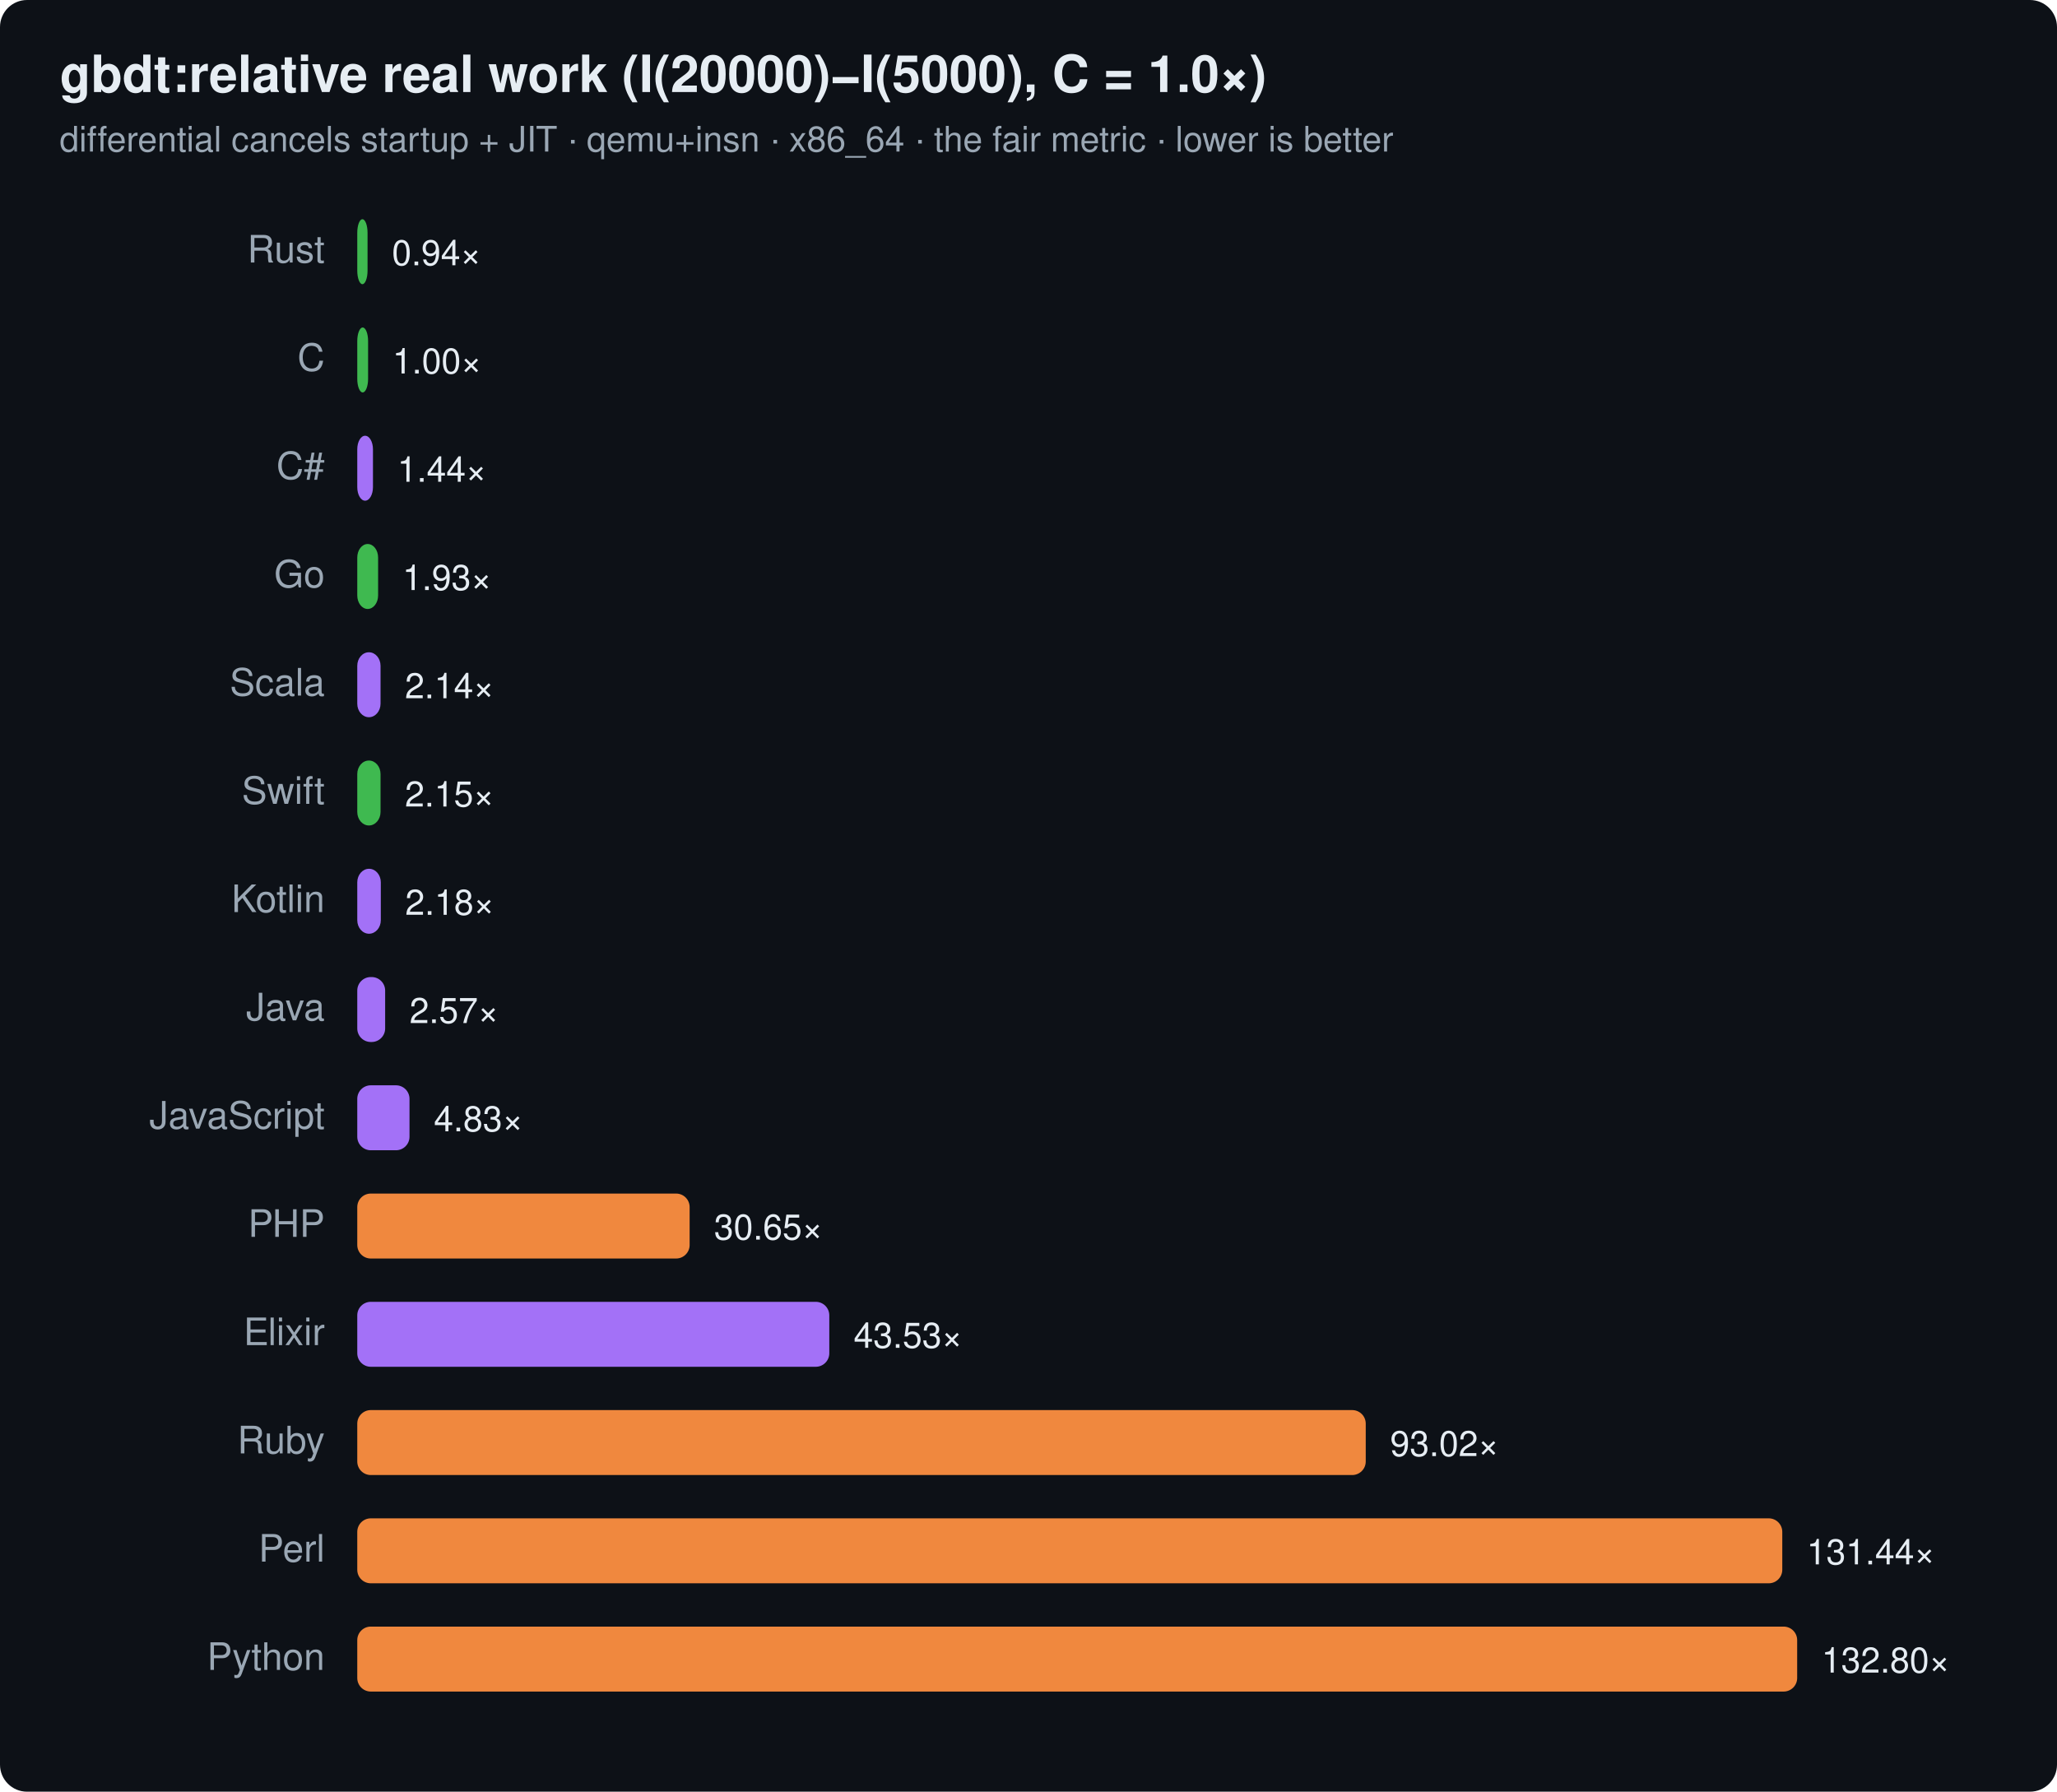
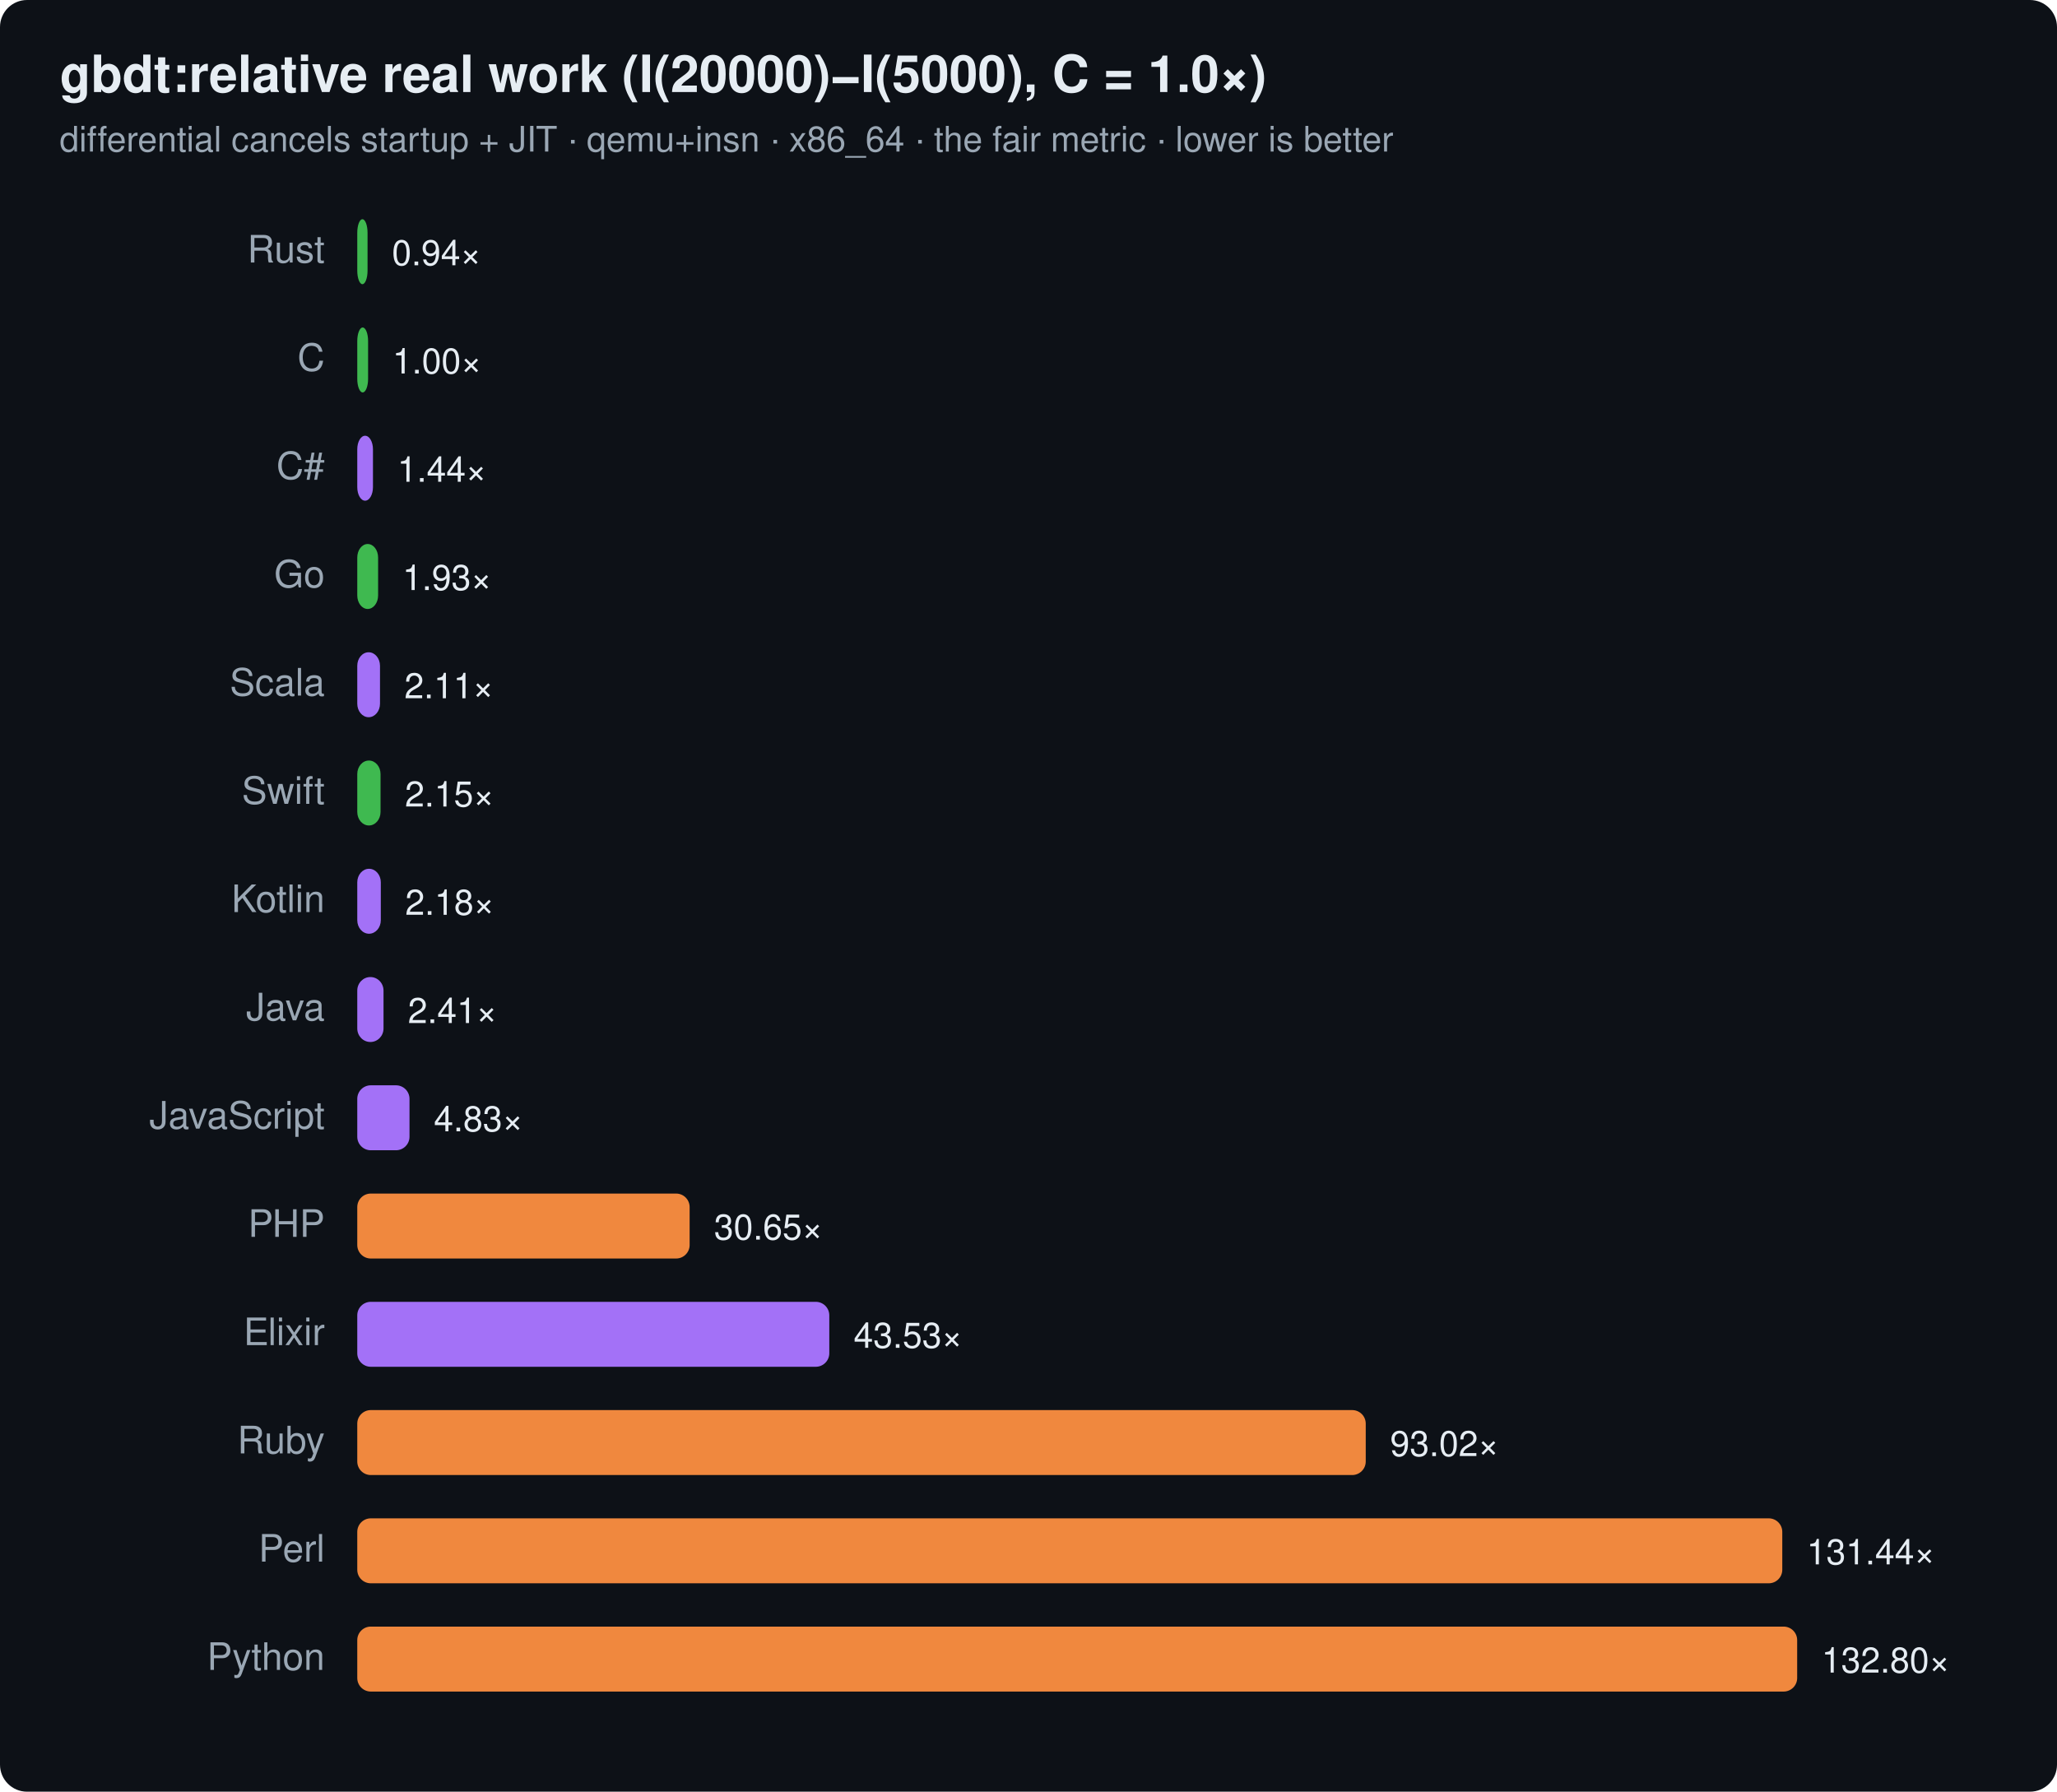
<svg xmlns="http://www.w3.org/2000/svg" width="760" height="662" viewBox="0 0 760 662" font-family="ui-sans-serif,system-ui,Segoe UI,Helvetica,Arial">
  <rect width="760" height="662" rx="10" fill="#0d1117" />
  <text x="22" y="34" font-size="19" font-weight="700" fill="#e6edf3">gbdt:relative real work (I(20000)−I(5000), C = 1.0×)</text>
  <text x="22" y="56" font-size="13" fill="#9aa7b4">differential cancels startup + JIT · qemu+insn · x86_64 · the fair metric · lower is better</text>
  <text x="120" y="97" text-anchor="end" font-size="14" fill="#9aa7b4">Rust</text>
  <rect x="132" y="81" width="3.8" height="24" rx="5" fill="#3fb950" />
  <text x="144.8" y="98" font-size="13" fill="#e6edf3">0.94×</text>
  <text x="120" y="137" text-anchor="end" font-size="14" fill="#9aa7b4">C</text>
  <rect x="132" y="121" width="4.0" height="24" rx="5" fill="#3fb950" />
  <text x="145.0" y="138" font-size="13" fill="#e6edf3">1.00×</text>
  <text x="120" y="177" text-anchor="end" font-size="14" fill="#9aa7b4">C#</text>
  <rect x="132" y="161" width="5.8" height="24" rx="5" fill="#a371f7" />
  <text x="146.8" y="178" font-size="13" fill="#e6edf3">1.44×</text>
  <text x="120" y="217" text-anchor="end" font-size="14" fill="#9aa7b4">Go</text>
  <rect x="132" y="201" width="7.7" height="24" rx="5" fill="#3fb950" />
  <text x="148.7" y="218" font-size="13" fill="#e6edf3">1.93×</text>
  <text x="120" y="257" text-anchor="end" font-size="14" fill="#9aa7b4">Scala</text>
-   <rect x="132" y="241" width="8.6" height="24" rx="5" fill="#a371f7" />
-   <text x="149.6" y="258" font-size="13" fill="#e6edf3">2.14×</text>
+   <rect x="132" y="241" width="8.4" height="24" rx="5" fill="#a371f7" />
+   <text x="149.4" y="258" font-size="13" fill="#e6edf3">2.11×</text>
  <text x="120" y="297" text-anchor="end" font-size="14" fill="#9aa7b4">Swift</text>
  <rect x="132" y="281" width="8.6" height="24" rx="5" fill="#3fb950" />
  <text x="149.6" y="298" font-size="13" fill="#e6edf3">2.15×</text>
  <text x="120" y="337" text-anchor="end" font-size="14" fill="#9aa7b4">Kotlin</text>
  <rect x="132" y="321" width="8.7" height="24" rx="5" fill="#a371f7" />
  <text x="149.7" y="338" font-size="13" fill="#e6edf3">2.18×</text>
  <text x="120" y="377" text-anchor="end" font-size="14" fill="#9aa7b4">Java</text>
-   <rect x="132" y="361" width="10.3" height="24" rx="5" fill="#a371f7" />
-   <text x="151.3" y="378" font-size="13" fill="#e6edf3">2.57×</text>
+   <rect x="132" y="361" width="9.7" height="24" rx="5" fill="#a371f7" />
+   <text x="150.7" y="378" font-size="13" fill="#e6edf3">2.41×</text>
  <text x="120" y="417" text-anchor="end" font-size="14" fill="#9aa7b4">JavaScript</text>
  <rect x="132" y="401" width="19.3" height="24" rx="5" fill="#a371f7" />
  <text x="160.3" y="418" font-size="13" fill="#e6edf3">4.83×</text>
  <text x="120" y="457" text-anchor="end" font-size="14" fill="#9aa7b4">PHP</text>
  <rect x="132" y="441" width="122.8" height="24" rx="5" fill="#f0883e" />
  <text x="263.8" y="458" font-size="13" fill="#e6edf3">30.65×</text>
  <text x="120" y="497" text-anchor="end" font-size="14" fill="#9aa7b4">Elixir</text>
  <rect x="132" y="481" width="174.4" height="24" rx="5" fill="#a371f7" />
  <text x="315.4" y="498" font-size="13" fill="#e6edf3">43.53×</text>
  <text x="120" y="537" text-anchor="end" font-size="14" fill="#9aa7b4">Ruby</text>
  <rect x="132" y="521" width="372.6" height="24" rx="5" fill="#f0883e" />
  <text x="513.6" y="538" font-size="13" fill="#e6edf3">93.02×</text>
  <text x="120" y="577" text-anchor="end" font-size="14" fill="#9aa7b4">Perl</text>
  <rect x="132" y="561" width="526.5" height="24" rx="5" fill="#f0883e" />
  <text x="667.5" y="578" font-size="13" fill="#e6edf3">131.44×</text>
  <text x="120" y="617" text-anchor="end" font-size="14" fill="#9aa7b4">Python</text>
  <rect x="132" y="601" width="532.0" height="24" rx="5" fill="#f0883e" />
  <text x="673.0" y="618" font-size="13" fill="#e6edf3">132.80×</text>
</svg>
